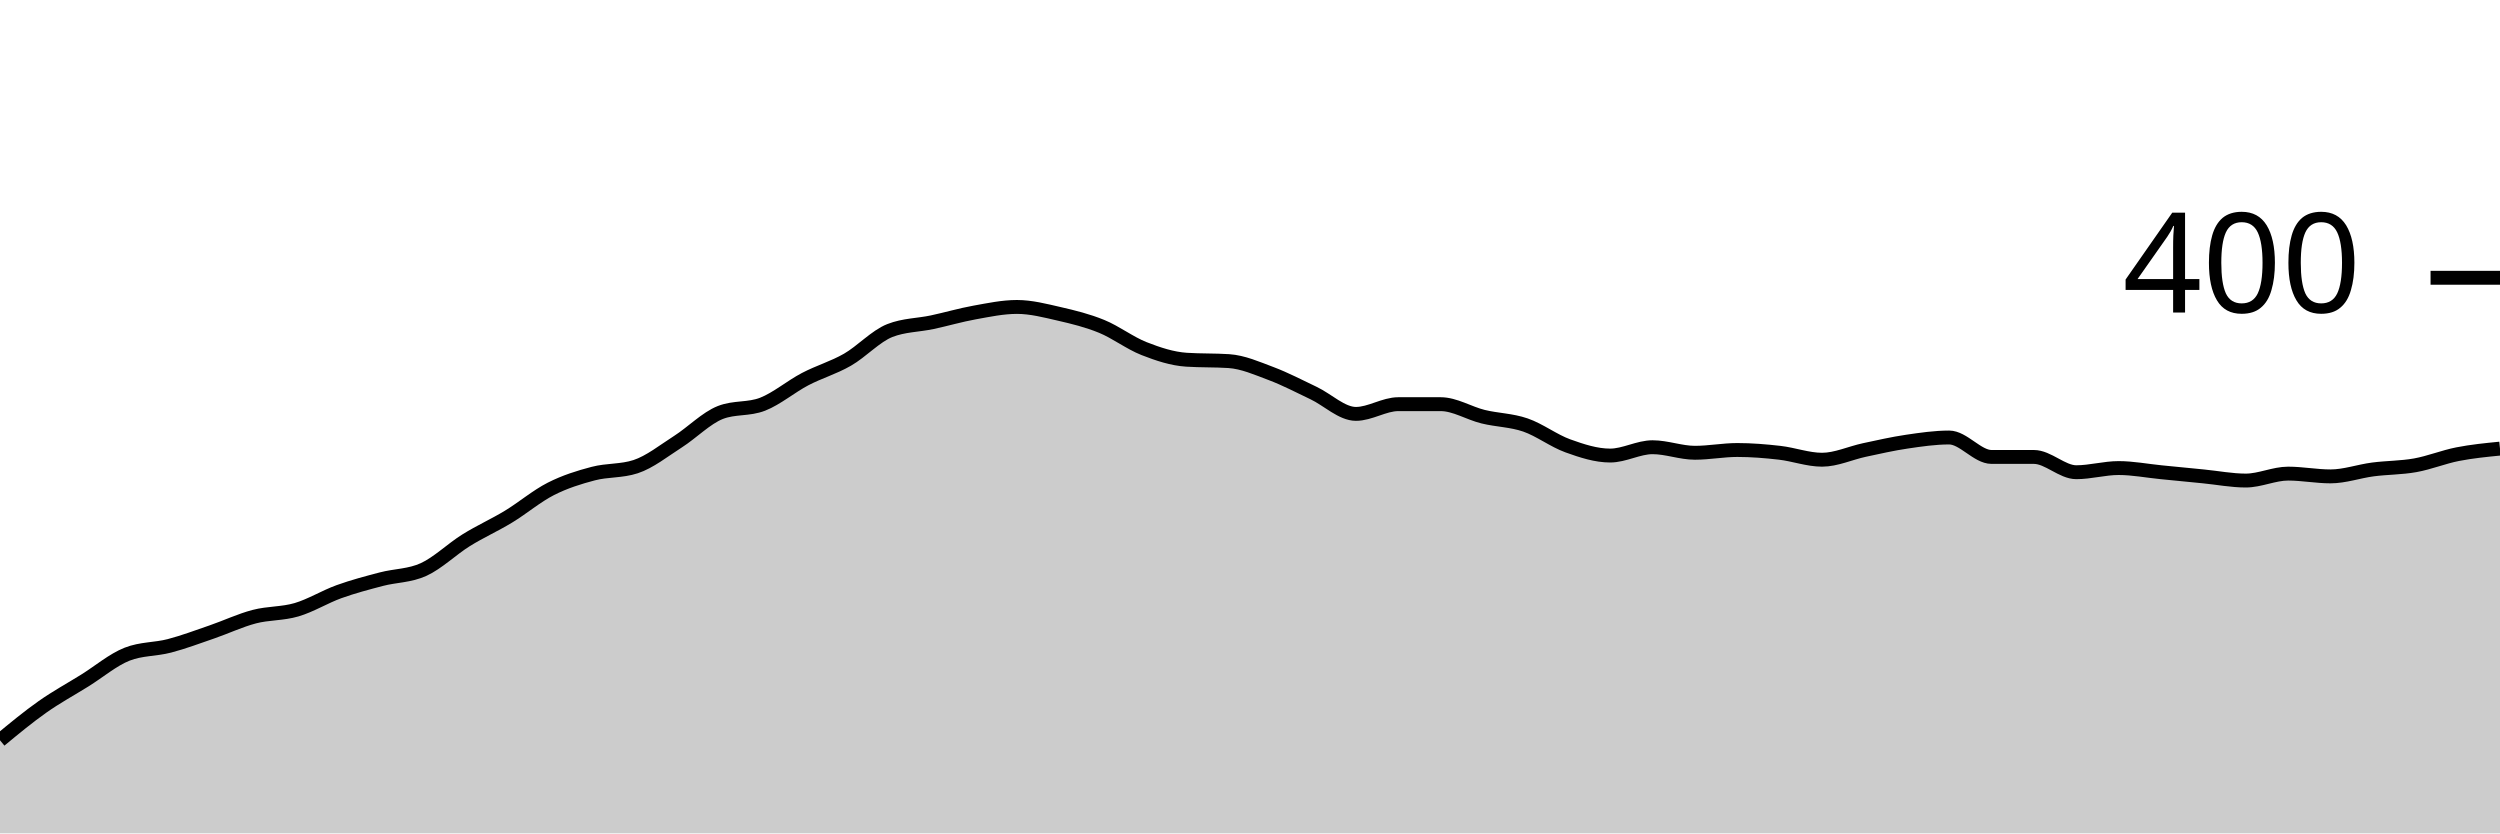
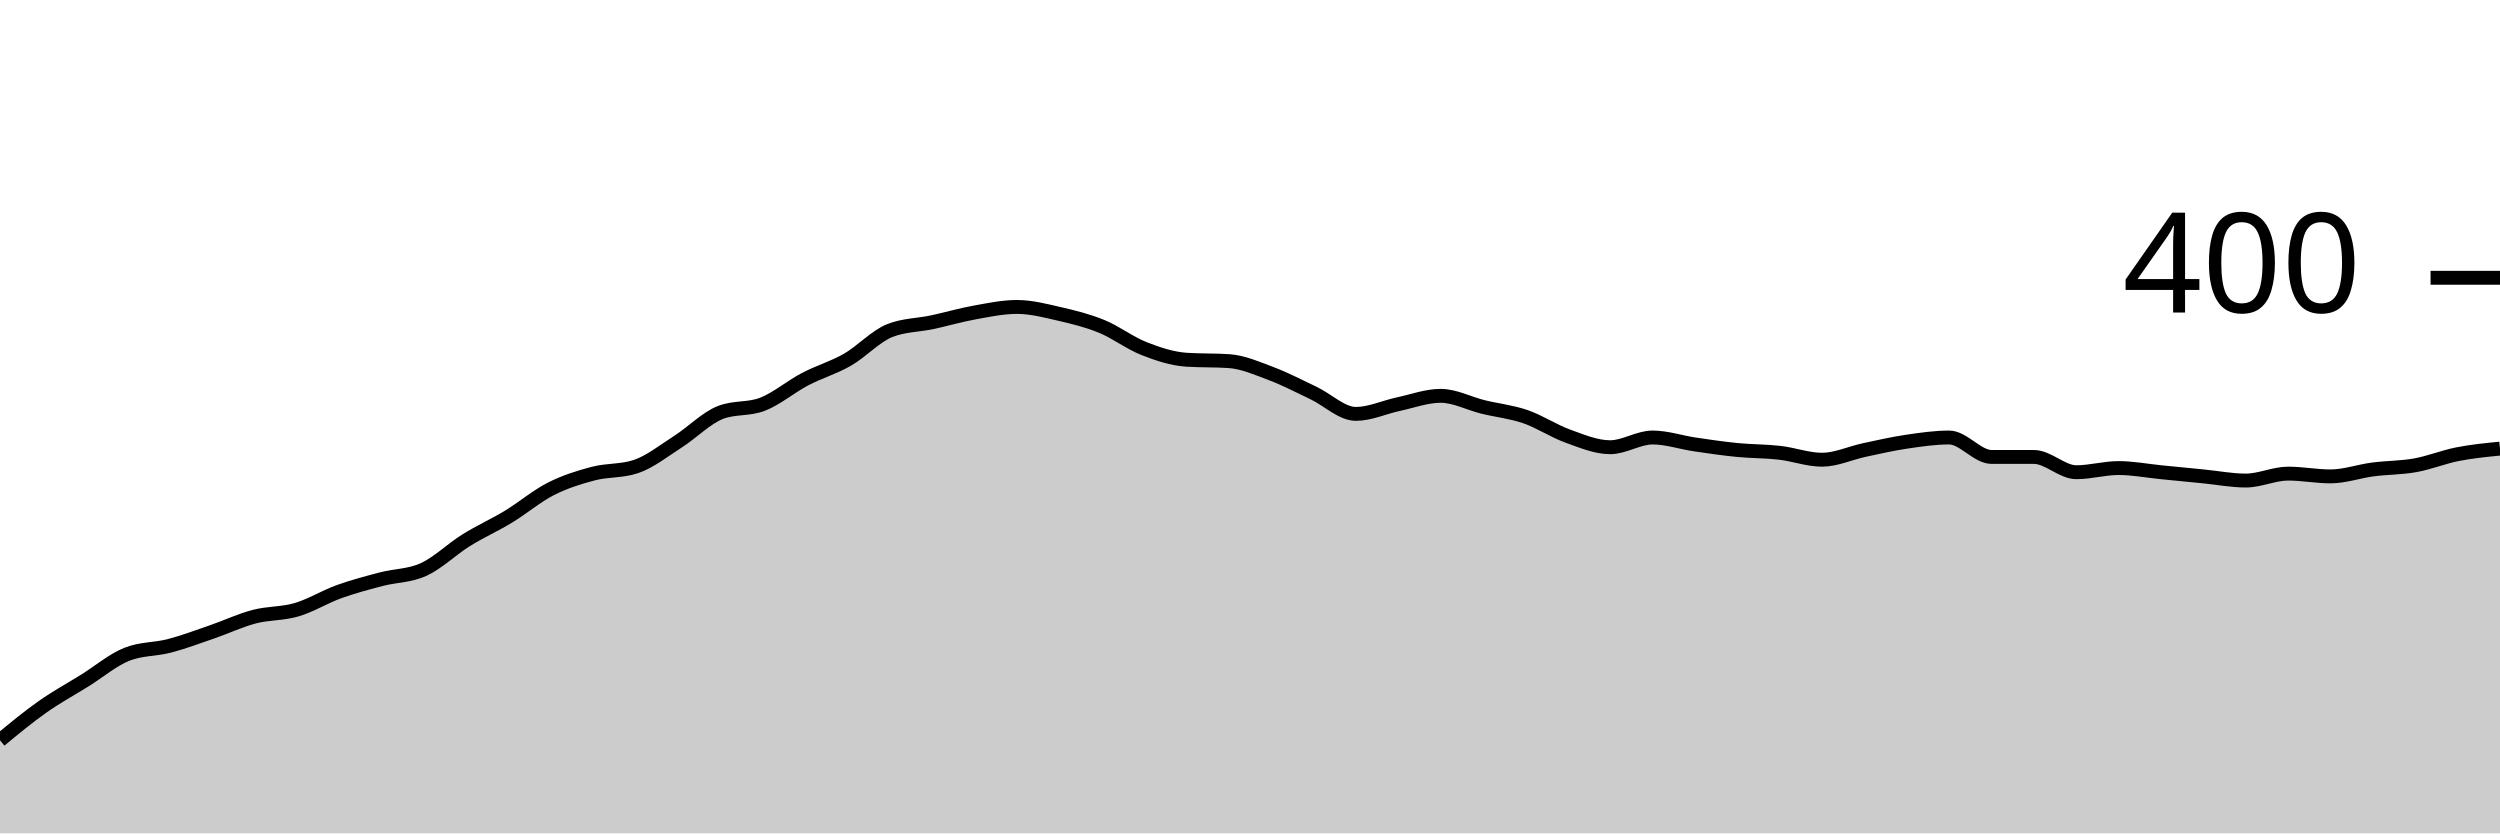
<svg xmlns="http://www.w3.org/2000/svg" viewBox="0 0 180 60">
  <g transform="translate(0,20)">
-     <path class="area" fill="rgba(0, 0, 0, 0.2)" d="M0,33.3C1.017,32.458,2.034,31.617,3.051,30.9C4.068,30.183,5.085,29.633,6.102,29C7.119,28.367,8.136,27.5,9.153,27.1C10.169,26.7,11.186,26.767,12.203,26.5C13.22,26.233,14.237,25.85,15.254,25.5C16.271,25.15,17.288,24.667,18.305,24.4C19.322,24.133,20.339,24.2,21.356,23.9C22.373,23.6,23.39,22.967,24.407,22.6C25.424,22.233,26.441,21.967,27.458,21.7C28.475,21.433,29.492,21.467,30.508,21C31.525,20.533,32.542,19.533,33.559,18.9C34.576,18.267,35.593,17.817,36.61,17.2C37.627,16.583,38.644,15.717,39.661,15.2C40.678,14.683,41.695,14.367,42.712,14.1C43.729,13.833,44.746,13.933,45.763,13.6C46.78,13.267,47.797,12.45,48.814,11.8C49.831,11.15,50.847,10.1,51.864,9.7C52.881,9.3,53.898,9.5,54.915,9.1C55.932,8.7,56.949,7.833,57.966,7.3C58.983,6.767,60,6.483,61.017,5.9C62.034,5.317,63.051,4.2,64.068,3.8C65.085,3.4,66.102,3.417,67.119,3.2C68.136,2.983,69.153,2.683,70.169,2.5C71.186,2.317,72.203,2.1,73.22,2.1C74.237,2.1,75.254,2.367,76.271,2.6C77.288,2.833,78.305,3.083,79.322,3.5C80.339,3.917,81.356,4.7,82.373,5.1C83.39,5.5,84.407,5.833,85.424,5.9C86.441,5.967,87.458,5.933,88.475,6C89.492,6.067,90.508,6.517,91.525,6.9C92.542,7.283,93.559,7.817,94.576,8.3C95.593,8.783,96.61,9.8,97.627,9.8C98.644,9.8,99.661,9.1,100.678,9.1C101.695,9.1,102.712,9.1,103.729,9.1C104.746,9.1,105.763,9.75,106.78,10C107.797,10.25,108.814,10.25,109.831,10.6C110.847,10.95,111.864,11.733,112.881,12.1C113.898,12.467,114.915,12.8,115.932,12.8C116.949,12.8,117.966,12.2,118.983,12.2C120,12.2,121.017,12.6,122.034,12.6C123.051,12.6,124.068,12.4,125.085,12.4C126.102,12.4,127.119,12.483,128.136,12.6C129.153,12.717,130.169,13.1,131.186,13.1C132.203,13.1,133.22,12.617,134.237,12.4C135.254,12.183,136.271,11.95,137.288,11.8C138.305,11.65,139.322,11.5,140.339,11.5C141.356,11.5,142.373,12.9,143.39,12.9C144.407,12.9,145.424,12.9,146.441,12.9C147.458,12.9,148.475,14,149.492,14C150.508,14,151.525,13.7,152.542,13.7C153.559,13.7,154.576,13.9,155.593,14C156.61,14.1,157.627,14.2,158.644,14.3C159.661,14.4,160.678,14.6,161.695,14.6C162.712,14.6,163.729,14.1,164.746,14.1C165.763,14.1,166.78,14.3,167.797,14.3C168.814,14.3,169.831,13.933,170.847,13.8C171.864,13.667,172.881,13.683,173.898,13.5C174.915,13.317,175.932,12.9,176.949,12.7C177.966,12.5,178.983,12.4,180,12.3L180,40C178.983,40,177.966,40,176.949,40C175.932,40,174.915,40,173.898,40C172.881,40,171.864,40,170.847,40C169.831,40,168.814,40,167.797,40C166.78,40,165.763,40,164.746,40C163.729,40,162.712,40,161.695,40C160.678,40,159.661,40,158.644,40C157.627,40,156.61,40,155.593,40C154.576,40,153.559,40,152.542,40C151.525,40,150.508,40,149.492,40C148.475,40,147.458,40,146.441,40C145.424,40,144.407,40,143.39,40C142.373,40,141.356,40,140.339,40C139.322,40,138.305,40,137.288,40C136.271,40,135.254,40,134.237,40C133.22,40,132.203,40,131.186,40C130.169,40,129.153,40,128.136,40C127.119,40,126.102,40,125.085,40C124.068,40,123.051,40,122.034,40C121.017,40,120,40,118.983,40C117.966,40,116.949,40,115.932,40C114.915,40,113.898,40,112.881,40C111.864,40,110.847,40,109.831,40C108.814,40,107.797,40,106.78,40C105.763,40,104.746,40,103.729,40C102.712,40,101.695,40,100.678,40C99.661,40,98.644,40,97.627,40C96.61,40,95.593,40,94.576,40C93.559,40,92.542,40,91.525,40C90.508,40,89.492,40,88.475,40C87.458,40,86.441,40,85.424,40C84.407,40,83.39,40,82.373,40C81.356,40,80.339,40,79.322,40C78.305,40,77.288,40,76.271,40C75.254,40,74.237,40,73.22,40C72.203,40,71.186,40,70.169,40C69.153,40,68.136,40,67.119,40C66.102,40,65.085,40,64.068,40C63.051,40,62.034,40,61.017,40C60,40,58.983,40,57.966,40C56.949,40,55.932,40,54.915,40C53.898,40,52.881,40,51.864,40C50.847,40,49.831,40,48.814,40C47.797,40,46.78,40,45.763,40C44.746,40,43.729,40,42.712,40C41.695,40,40.678,40,39.661,40C38.644,40,37.627,40,36.61,40C35.593,40,34.576,40,33.559,40C32.542,40,31.525,40,30.508,40C29.492,40,28.475,40,27.458,40C26.441,40,25.424,40,24.407,40C23.39,40,22.373,40,21.356,40C20.339,40,19.322,40,18.305,40C17.288,40,16.271,40,15.254,40C14.237,40,13.22,40,12.203,40C11.186,40,10.169,40,9.153,40C8.136,40,7.119,40,6.102,40C5.085,40,4.068,40,3.051,40C2.034,40,1.017,40,0,40Z" />
-     <path class="line" stroke="black" fill="none" d="M0,33.3C1.017,32.458,2.034,31.617,3.051,30.9C4.068,30.183,5.085,29.633,6.102,29C7.119,28.367,8.136,27.5,9.153,27.1C10.169,26.7,11.186,26.767,12.203,26.5C13.22,26.233,14.237,25.85,15.254,25.5C16.271,25.15,17.288,24.667,18.305,24.4C19.322,24.133,20.339,24.2,21.356,23.9C22.373,23.6,23.39,22.967,24.407,22.6C25.424,22.233,26.441,21.967,27.458,21.7C28.475,21.433,29.492,21.467,30.508,21C31.525,20.533,32.542,19.533,33.559,18.9C34.576,18.267,35.593,17.817,36.61,17.2C37.627,16.583,38.644,15.717,39.661,15.2C40.678,14.683,41.695,14.367,42.712,14.1C43.729,13.833,44.746,13.933,45.763,13.6C46.78,13.267,47.797,12.45,48.814,11.8C49.831,11.15,50.847,10.1,51.864,9.7C52.881,9.3,53.898,9.5,54.915,9.1C55.932,8.7,56.949,7.833,57.966,7.3C58.983,6.767,60,6.483,61.017,5.9C62.034,5.317,63.051,4.2,64.068,3.8C65.085,3.4,66.102,3.417,67.119,3.2C68.136,2.983,69.153,2.683,70.169,2.5C71.186,2.317,72.203,2.1,73.22,2.1C74.237,2.1,75.254,2.367,76.271,2.6C77.288,2.833,78.305,3.083,79.322,3.5C80.339,3.917,81.356,4.7,82.373,5.1C83.39,5.5,84.407,5.833,85.424,5.9C86.441,5.967,87.458,5.933,88.475,6C89.492,6.067,90.508,6.517,91.525,6.9C92.542,7.283,93.559,7.817,94.576,8.3C95.593,8.783,96.61,9.8,97.627,9.8C98.644,9.8,99.661,9.1,100.678,9.1C101.695,9.1,102.712,9.1,103.729,9.1C104.746,9.1,105.763,9.75,106.78,10C107.797,10.25,108.814,10.25,109.831,10.6C110.847,10.95,111.864,11.733,112.881,12.1C113.898,12.467,114.915,12.8,115.932,12.8C116.949,12.8,117.966,12.2,118.983,12.2C120,12.2,121.017,12.6,122.034,12.6C123.051,12.6,124.068,12.4,125.085,12.4C126.102,12.4,127.119,12.483,128.136,12.6C129.153,12.717,130.169,13.1,131.186,13.1C132.203,13.1,133.22,12.617,134.237,12.4C135.254,12.183,136.271,11.95,137.288,11.8C138.305,11.65,139.322,11.5,140.339,11.5C141.356,11.5,142.373,12.9,143.39,12.9C144.407,12.9,145.424,12.9,146.441,12.9C147.458,12.9,148.475,14,149.492,14C150.508,14,151.525,13.7,152.542,13.7C153.559,13.7,154.576,13.9,155.593,14C156.61,14.1,157.627,14.2,158.644,14.3C159.661,14.4,160.678,14.6,161.695,14.6C162.712,14.6,163.729,14.1,164.746,14.1C165.763,14.1,166.78,14.3,167.797,14.3C168.814,14.3,169.831,13.933,170.847,13.8C171.864,13.667,172.881,13.683,173.898,13.5C174.915,13.317,175.932,12.9,176.949,12.7C177.966,12.5,178.983,12.4,180,12.3" />
+     <path class="area" fill="rgba(0, 0, 0, 0.2)" d="M0,33.3C1.017,32.458,2.034,31.617,3.051,30.9C4.068,30.183,5.085,29.633,6.102,29C7.119,28.367,8.136,27.5,9.153,27.1C10.169,26.7,11.186,26.767,12.203,26.5C13.22,26.233,14.237,25.85,15.254,25.5C16.271,25.15,17.288,24.667,18.305,24.4C19.322,24.133,20.339,24.2,21.356,23.9C22.373,23.6,23.39,22.967,24.407,22.6C25.424,22.233,26.441,21.967,27.458,21.7C28.475,21.433,29.492,21.467,30.508,21C31.525,20.533,32.542,19.533,33.559,18.9C34.576,18.267,35.593,17.817,36.61,17.2C37.627,16.583,38.644,15.717,39.661,15.2C40.678,14.683,41.695,14.367,42.712,14.1C43.729,13.833,44.746,13.933,45.763,13.6C46.78,13.267,47.797,12.45,48.814,11.8C49.831,11.15,50.847,10.1,51.864,9.7C52.881,9.3,53.898,9.5,54.915,9.1C55.932,8.7,56.949,7.833,57.966,7.3C58.983,6.767,60,6.483,61.017,5.9C62.034,5.317,63.051,4.2,64.068,3.8C65.085,3.4,66.102,3.417,67.119,3.2C68.136,2.983,69.153,2.683,70.169,2.5C71.186,2.317,72.203,2.1,73.22,2.1C74.237,2.1,75.254,2.367,76.271,2.6C77.288,2.833,78.305,3.083,79.322,3.5C80.339,3.917,81.356,4.7,82.373,5.1C83.39,5.5,84.407,5.833,85.424,5.9C86.441,5.967,87.458,5.933,88.475,6C89.492,6.067,90.508,6.517,91.525,6.9C92.542,7.283,93.559,7.817,94.576,8.3C95.593,8.783,96.61,9.8,97.627,9.8C98.644,9.8,99.661,9.317,100.678,9.1C101.695,8.883,102.712,8.5,103.729,8.5C104.746,8.5,105.763,9.05,106.78,9.3C107.797,9.55,108.814,9.65,109.831,10C110.847,10.35,111.864,11.033,112.881,11.4C113.898,11.767,114.915,12.2,115.932,12.2C116.949,12.2,117.966,11.5,118.983,11.5C120,11.5,121.017,11.85,122.034,12C123.051,12.15,124.068,12.3,125.085,12.4C126.102,12.5,127.119,12.483,128.136,12.6C129.153,12.717,130.169,13.1,131.186,13.1C132.203,13.1,133.22,12.617,134.237,12.4C135.254,12.183,136.271,11.95,137.288,11.8C138.305,11.65,139.322,11.5,140.339,11.5C141.356,11.5,142.373,12.9,143.39,12.9C144.407,12.9,145.424,12.9,146.441,12.9C147.458,12.9,148.475,14,149.492,14C150.508,14,151.525,13.7,152.542,13.7C153.559,13.7,154.576,13.9,155.593,14C156.61,14.1,157.627,14.2,158.644,14.3C159.661,14.4,160.678,14.6,161.695,14.6C162.712,14.6,163.729,14.1,164.746,14.1C165.763,14.1,166.78,14.3,167.797,14.3C168.814,14.3,169.831,13.933,170.847,13.8C171.864,13.667,172.881,13.683,173.898,13.5C174.915,13.317,175.932,12.9,176.949,12.7C177.966,12.5,178.983,12.4,180,12.3L180,40C178.983,40,177.966,40,176.949,40C175.932,40,174.915,40,173.898,40C172.881,40,171.864,40,170.847,40C169.831,40,168.814,40,167.797,40C166.78,40,165.763,40,164.746,40C163.729,40,162.712,40,161.695,40C160.678,40,159.661,40,158.644,40C157.627,40,156.61,40,155.593,40C154.576,40,153.559,40,152.542,40C151.525,40,150.508,40,149.492,40C148.475,40,147.458,40,146.441,40C145.424,40,144.407,40,143.39,40C142.373,40,141.356,40,140.339,40C139.322,40,138.305,40,137.288,40C136.271,40,135.254,40,134.237,40C133.22,40,132.203,40,131.186,40C130.169,40,129.153,40,128.136,40C127.119,40,126.102,40,125.085,40C124.068,40,123.051,40,122.034,40C121.017,40,120,40,118.983,40C117.966,40,116.949,40,115.932,40C114.915,40,113.898,40,112.881,40C111.864,40,110.847,40,109.831,40C108.814,40,107.797,40,106.78,40C105.763,40,104.746,40,103.729,40C102.712,40,101.695,40,100.678,40C99.661,40,98.644,40,97.627,40C96.61,40,95.593,40,94.576,40C93.559,40,92.542,40,91.525,40C90.508,40,89.492,40,88.475,40C87.458,40,86.441,40,85.424,40C84.407,40,83.39,40,82.373,40C81.356,40,80.339,40,79.322,40C78.305,40,77.288,40,76.271,40C75.254,40,74.237,40,73.22,40C72.203,40,71.186,40,70.169,40C69.153,40,68.136,40,67.119,40C66.102,40,65.085,40,64.068,40C63.051,40,62.034,40,61.017,40C60,40,58.983,40,57.966,40C56.949,40,55.932,40,54.915,40C53.898,40,52.881,40,51.864,40C50.847,40,49.831,40,48.814,40C47.797,40,46.78,40,45.763,40C44.746,40,43.729,40,42.712,40C41.695,40,40.678,40,39.661,40C38.644,40,37.627,40,36.61,40C35.593,40,34.576,40,33.559,40C32.542,40,31.525,40,30.508,40C29.492,40,28.475,40,27.458,40C26.441,40,25.424,40,24.407,40C23.39,40,22.373,40,21.356,40C20.339,40,19.322,40,18.305,40C17.288,40,16.271,40,15.254,40C14.237,40,13.22,40,12.203,40C11.186,40,10.169,40,9.153,40C8.136,40,7.119,40,6.102,40C5.085,40,4.068,40,3.051,40C2.034,40,1.017,40,0,40Z" />
+     <path class="line" stroke="black" fill="none" d="M0,33.3C1.017,32.458,2.034,31.617,3.051,30.9C4.068,30.183,5.085,29.633,6.102,29C7.119,28.367,8.136,27.5,9.153,27.1C10.169,26.7,11.186,26.767,12.203,26.5C13.22,26.233,14.237,25.85,15.254,25.5C16.271,25.15,17.288,24.667,18.305,24.4C19.322,24.133,20.339,24.2,21.356,23.9C22.373,23.6,23.39,22.967,24.407,22.6C25.424,22.233,26.441,21.967,27.458,21.7C28.475,21.433,29.492,21.467,30.508,21C31.525,20.533,32.542,19.533,33.559,18.9C34.576,18.267,35.593,17.817,36.61,17.2C37.627,16.583,38.644,15.717,39.661,15.2C40.678,14.683,41.695,14.367,42.712,14.1C43.729,13.833,44.746,13.933,45.763,13.6C46.78,13.267,47.797,12.45,48.814,11.8C49.831,11.15,50.847,10.1,51.864,9.7C52.881,9.3,53.898,9.5,54.915,9.1C55.932,8.7,56.949,7.833,57.966,7.3C58.983,6.767,60,6.483,61.017,5.9C62.034,5.317,63.051,4.2,64.068,3.8C65.085,3.4,66.102,3.417,67.119,3.2C68.136,2.983,69.153,2.683,70.169,2.5C71.186,2.317,72.203,2.1,73.22,2.1C74.237,2.1,75.254,2.367,76.271,2.6C77.288,2.833,78.305,3.083,79.322,3.5C80.339,3.917,81.356,4.7,82.373,5.1C83.39,5.5,84.407,5.833,85.424,5.9C86.441,5.967,87.458,5.933,88.475,6C89.492,6.067,90.508,6.517,91.525,6.9C92.542,7.283,93.559,7.817,94.576,8.3C95.593,8.783,96.61,9.8,97.627,9.8C98.644,9.8,99.661,9.317,100.678,9.1C101.695,8.883,102.712,8.5,103.729,8.5C104.746,8.5,105.763,9.05,106.78,9.3C107.797,9.55,108.814,9.65,109.831,10C110.847,10.35,111.864,11.033,112.881,11.4C113.898,11.767,114.915,12.2,115.932,12.2C116.949,12.2,117.966,11.5,118.983,11.5C120,11.5,121.017,11.85,122.034,12C123.051,12.15,124.068,12.3,125.085,12.4C126.102,12.5,127.119,12.483,128.136,12.6C129.153,12.717,130.169,13.1,131.186,13.1C132.203,13.1,133.22,12.617,134.237,12.4C135.254,12.183,136.271,11.95,137.288,11.8C138.305,11.65,139.322,11.5,140.339,11.5C141.356,11.5,142.373,12.9,143.39,12.9C144.407,12.9,145.424,12.9,146.441,12.9C147.458,12.9,148.475,14,149.492,14C150.508,14,151.525,13.7,152.542,13.7C153.559,13.7,154.576,13.9,155.593,14C156.61,14.1,157.627,14.2,158.644,14.3C159.661,14.4,160.678,14.6,161.695,14.6C162.712,14.6,163.729,14.1,164.746,14.1C165.763,14.1,166.78,14.3,167.797,14.3C168.814,14.3,169.831,13.933,170.847,13.8C171.864,13.667,172.881,13.683,173.898,13.5C174.915,13.317,175.932,12.9,176.949,12.7C177.966,12.5,178.983,12.4,180,12.3" />
    <path class="axis-ceiling" stroke-width="1" stroke="black" fill="none" d="M175,0L180,0" />
    <text class="axis-ceiling-label" font-family="sans-serif" text-anchor="end" font-size="10px" x="170" y="2.5">400</text>
  </g>
</svg>
